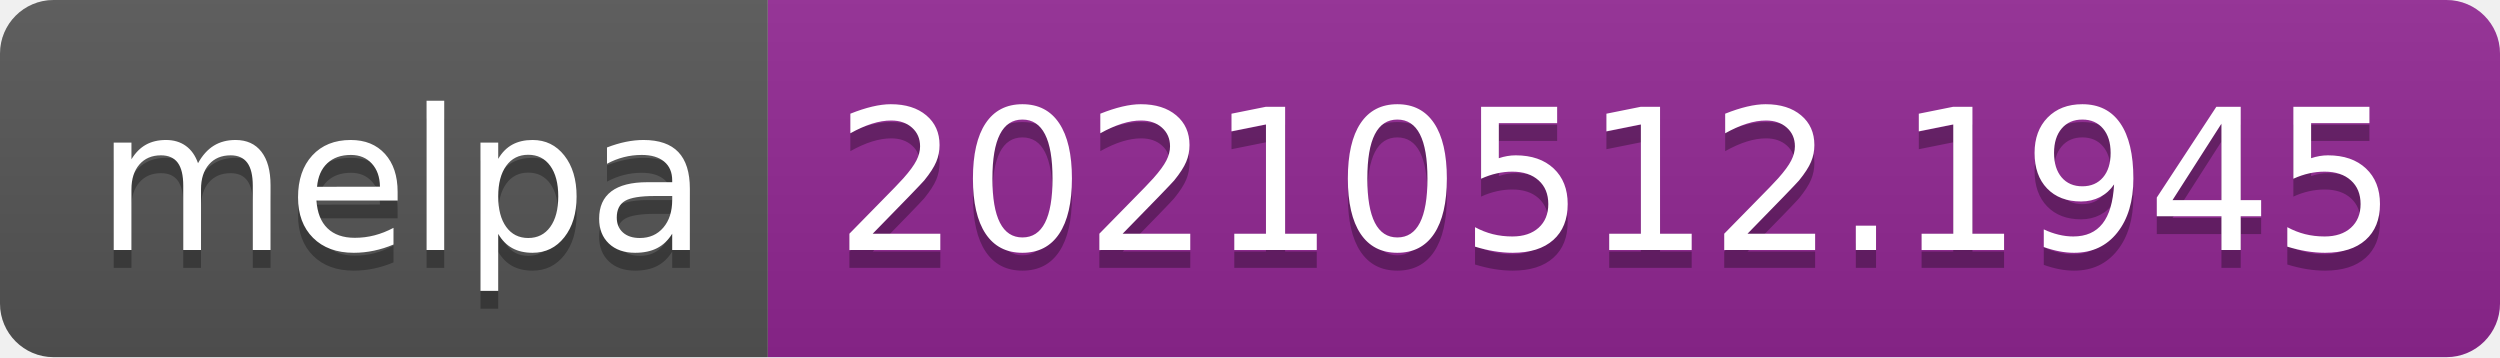
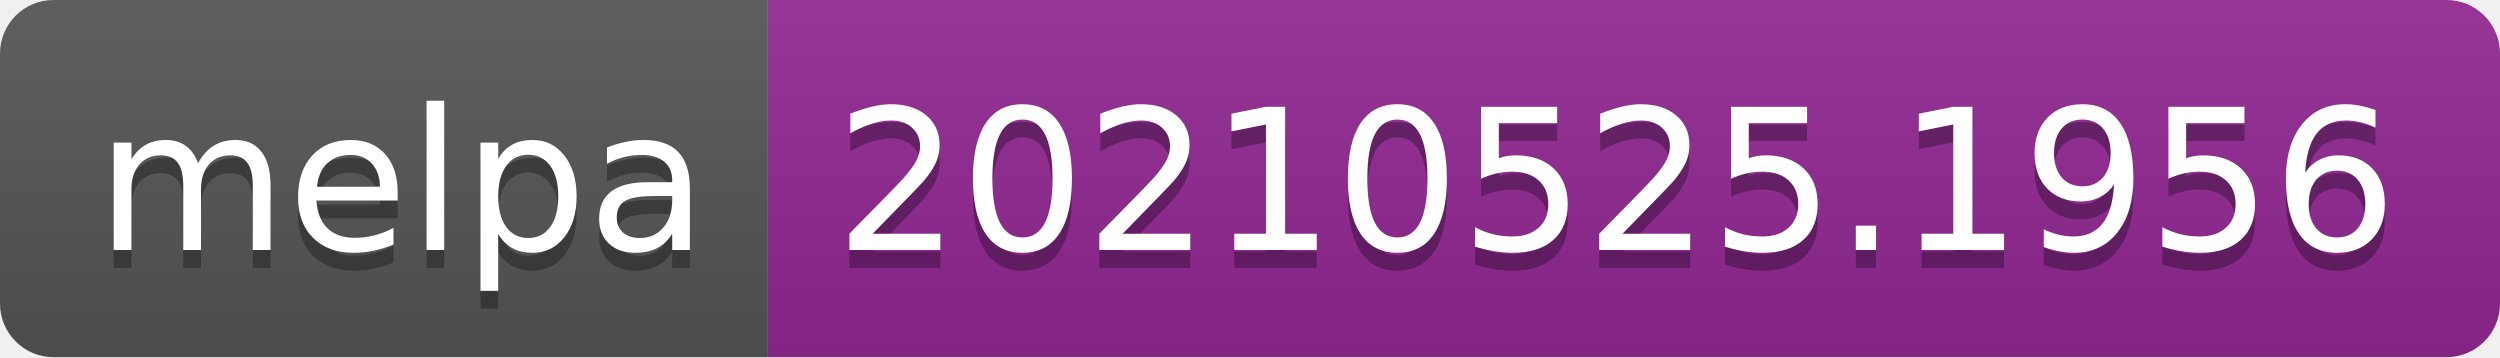
- <svg xmlns="http://www.w3.org/2000/svg" width="140" height="20" role="img" aria-label="melpa: 20210512.1945">
+ <svg xmlns="http://www.w3.org/2000/svg" width="140" height="20" role="img" aria-label="melpa: 20210525.1956">
  <linearGradient id="s" x2="0" y2="100%">
    <stop offset="0" stop-color="#bbb" stop-opacity=".1" />
    <stop offset="1" stop-opacity=".1" />
  </linearGradient>
  <clipPath id="r">
    <rect width="140" height="20" rx="3" fill="#fff" />
  </clipPath>
  <g clip-path="url(#r)">
    <rect width="43" height="20" fill="#555" />
    <rect x="43" width="97" height="20" fill="#922793" />
    <rect width="140" height="20" fill="url(#s)" />
  </g>
  <g fill="#fff" text-anchor="middle" font-family="Verdana,Geneva,DejaVu Sans,sans-serif" text-rendering="geometricPrecision" font-size="110">
    <text aria-hidden="true" x="225" y="150" fill="#010101" fill-opacity=".3" transform="scale(.1)" textLength="330">melpa</text>
    <text x="225" y="140" transform="scale(.1)" fill="#fff" textLength="330">melpa</text>
-     <text aria-hidden="true" x="905" y="150" fill="#010101" fill-opacity=".3" transform="scale(.1)" textLength="870">20210512.1945</text>
-     <text x="905" y="140" transform="scale(.1)" fill="#fff" textLength="870">20210512.1945</text>
+     <text aria-hidden="true" x="905" y="150" fill="#010101" fill-opacity=".3" transform="scale(.1)" textLength="870">20210525.1956</text>
+     <text x="905" y="140" transform="scale(.1)" fill="#fff" textLength="870">20210525.1956</text>
  </g>
</svg>
